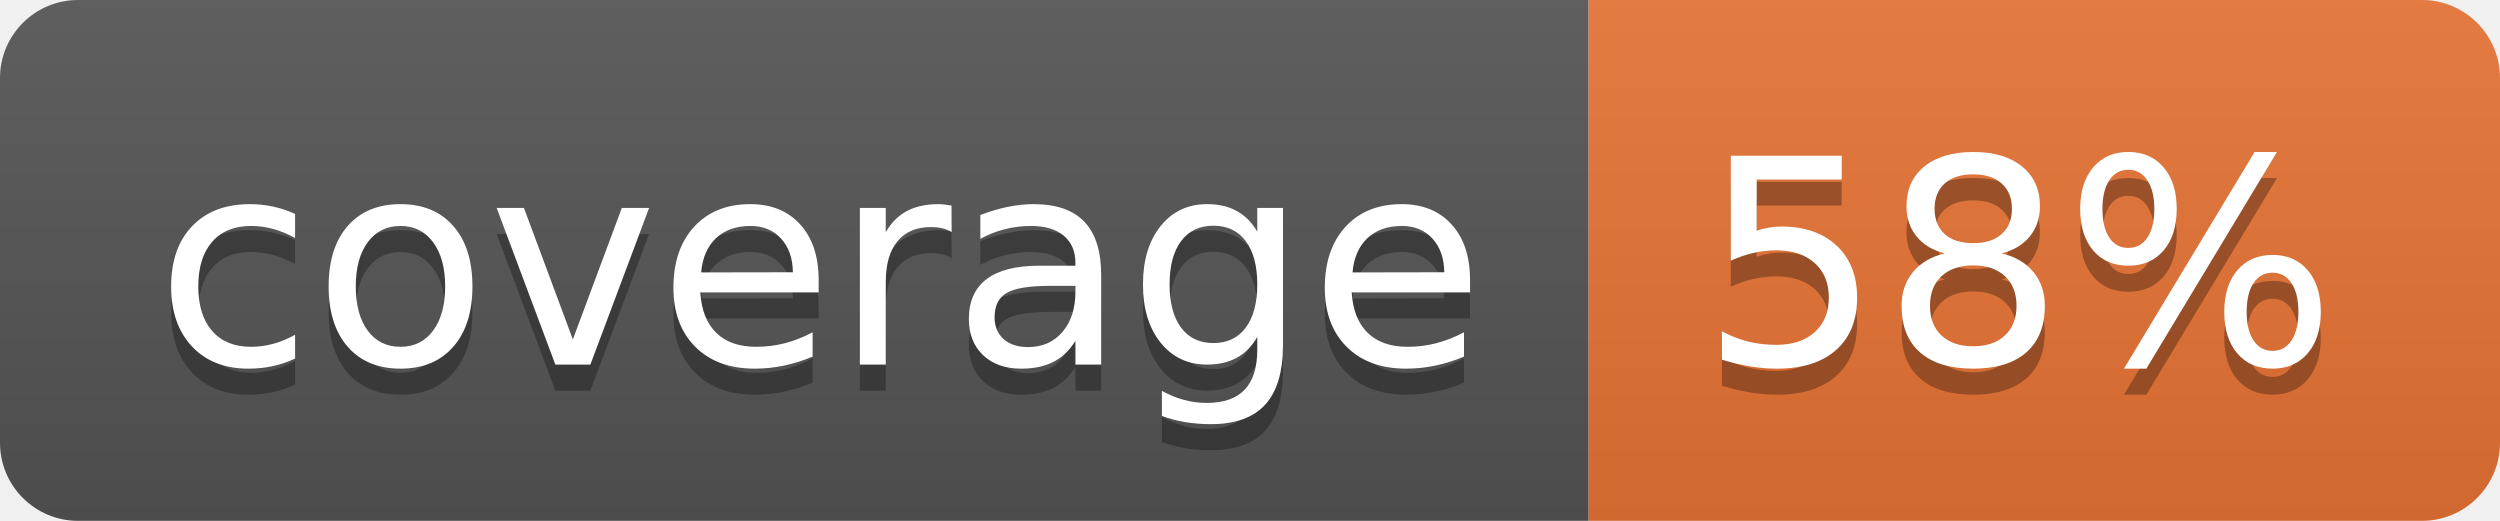
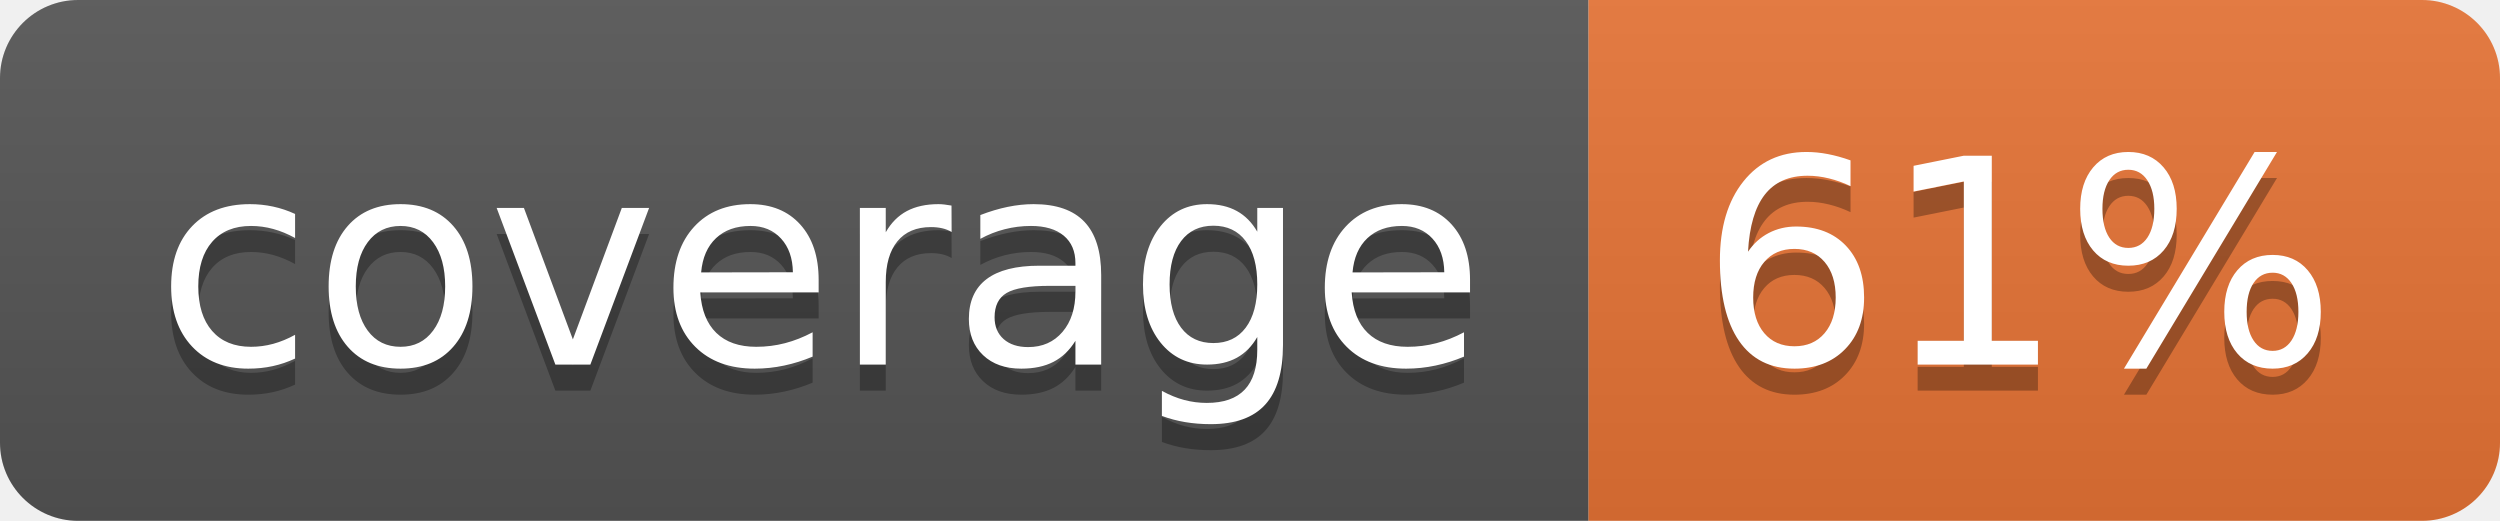
<svg xmlns="http://www.w3.org/2000/svg" width="96" height="20">
  <linearGradient id="b" x2="0" y2="100%">
    <stop offset="0" stop-color="#bbb" stop-opacity=".1" />
    <stop offset="1" stop-opacity=".1" />
  </linearGradient>
  <clipPath id="a">
    <rect width="96" height="20" rx="3" fill="#fff" />
  </clipPath>
  <g clip-path="url(#a)">
    <path fill="#555" d="M0 0h61v20H0z" />
    <path fill="#E87435" d="M61 0h35v20H61z" />
    <path fill="url(#b)" d="M0 0h96v20H0z" />
  </g>
  <g fill="#fff" text-anchor="middle" font-family="DejaVu Sans,Verdana,Geneva,sans-serif" font-size="110">
    <text x="315" y="150" fill="#010101" fill-opacity=".3" transform="scale(.1)" textLength="510">coverage</text>
    <text x="315" y="140" transform="scale(.1)" textLength="510">coverage</text>
-     <text x="775" y="150" fill="#010101" fill-opacity=".3" transform="scale(.1)" textLength="250">58%</text>
-     <text x="775" y="140" transform="scale(.1)" textLength="250">58%</text>
+     <text x="775" y="150" fill="#010101" fill-opacity=".3" transform="scale(.1)" textLength="250">61%</text>
+     <text x="775" y="140" transform="scale(.1)" textLength="250">61%</text>
  </g>
</svg>
